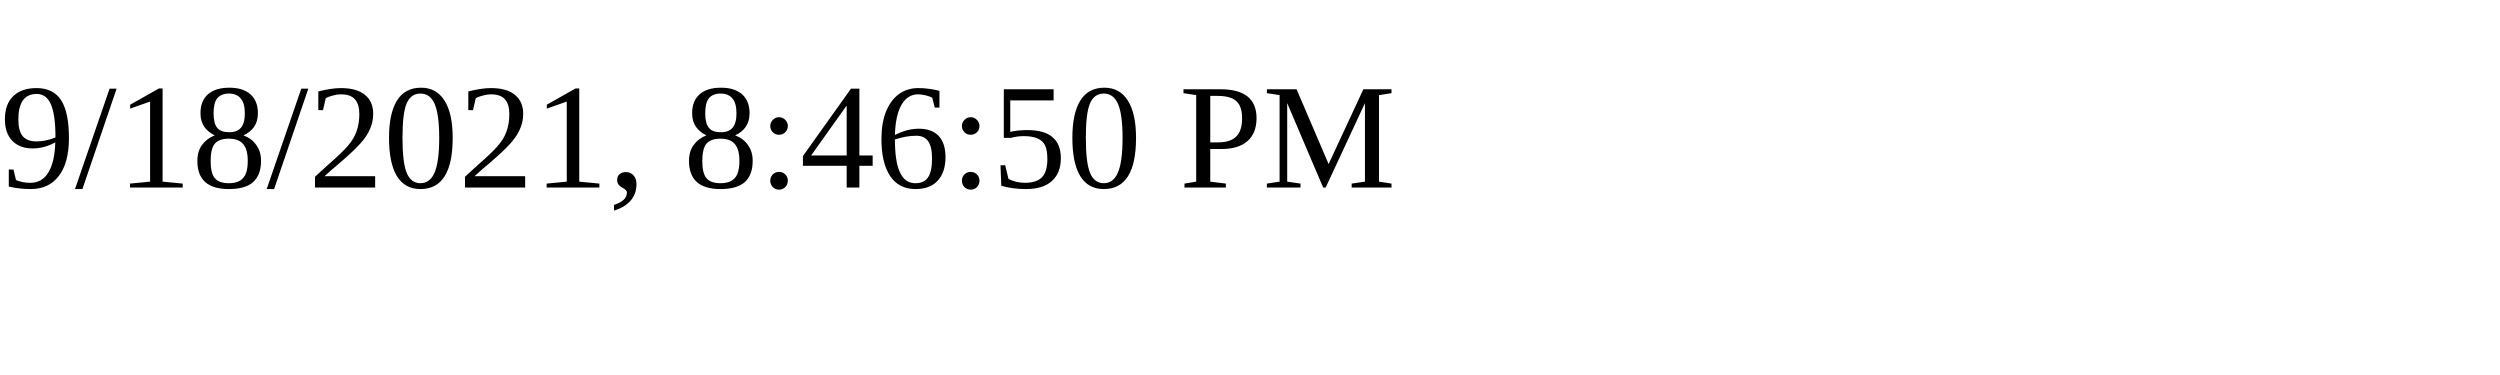
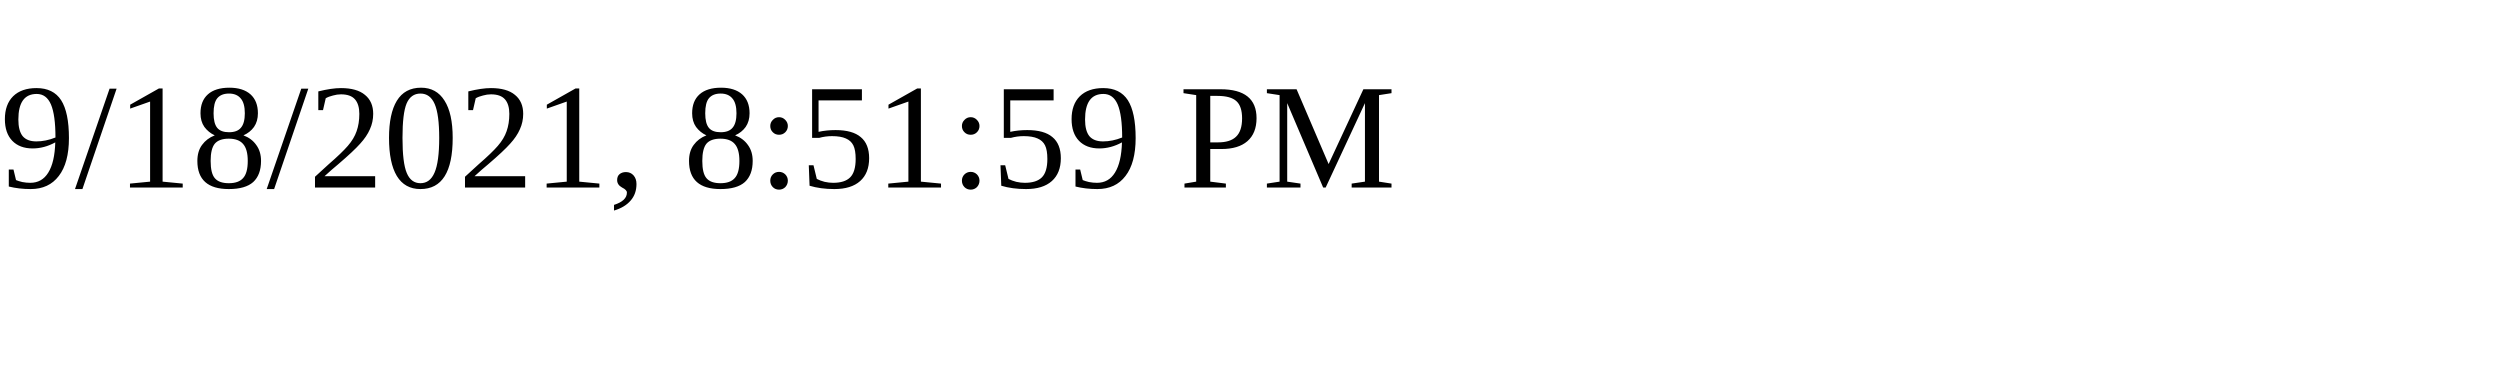
<svg xmlns="http://www.w3.org/2000/svg" height="30" width="200">
-   <text x="0" y="15">9/18/2021, 8:46:50 PM</text>
+   <text x="0" y="15">9/18/2021, 8:51:59 PM</text>
</svg>
